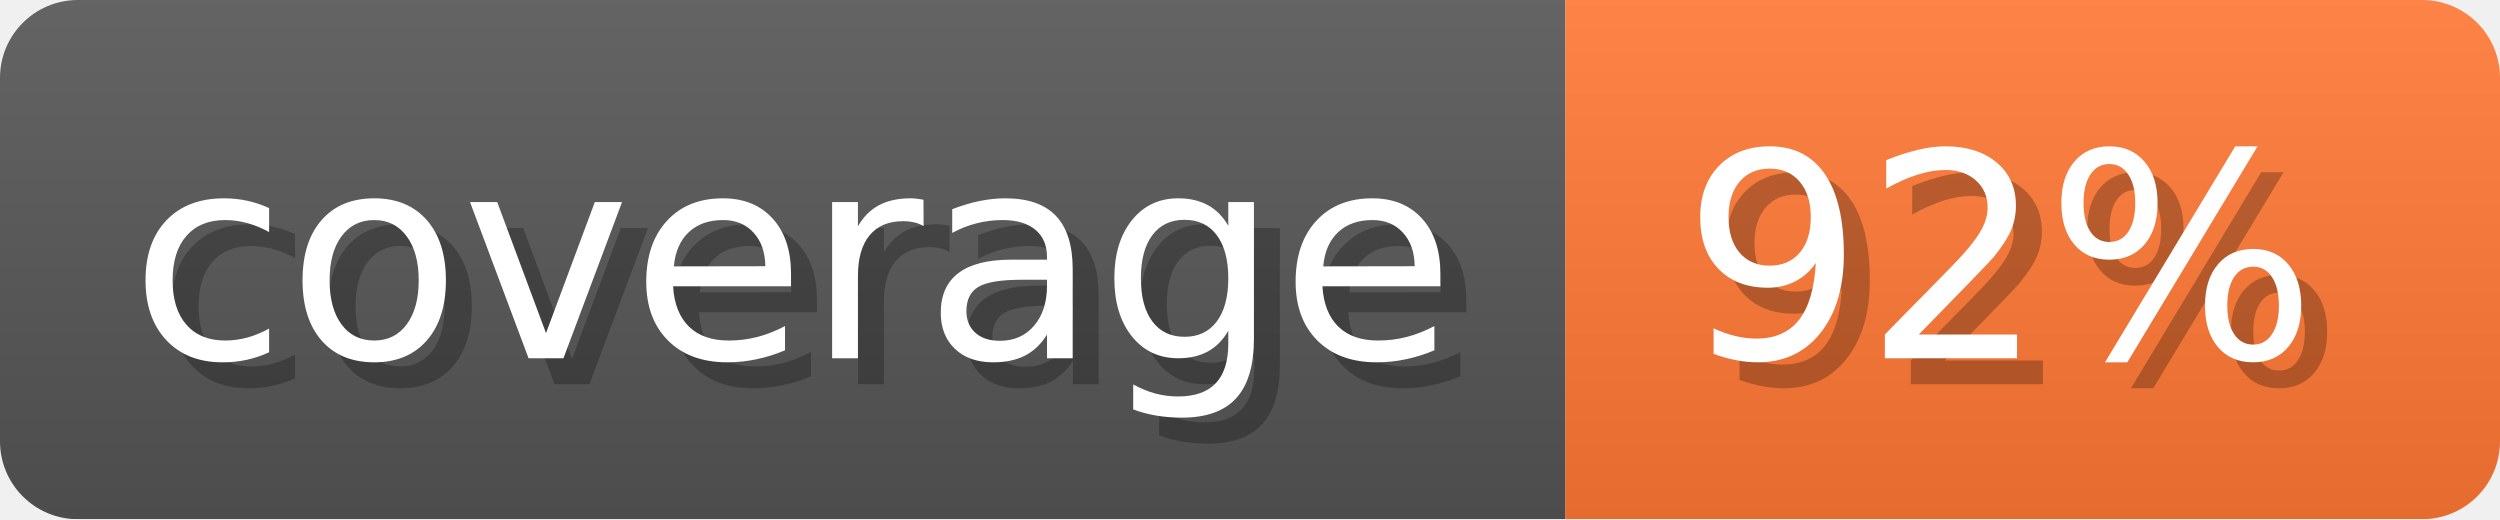
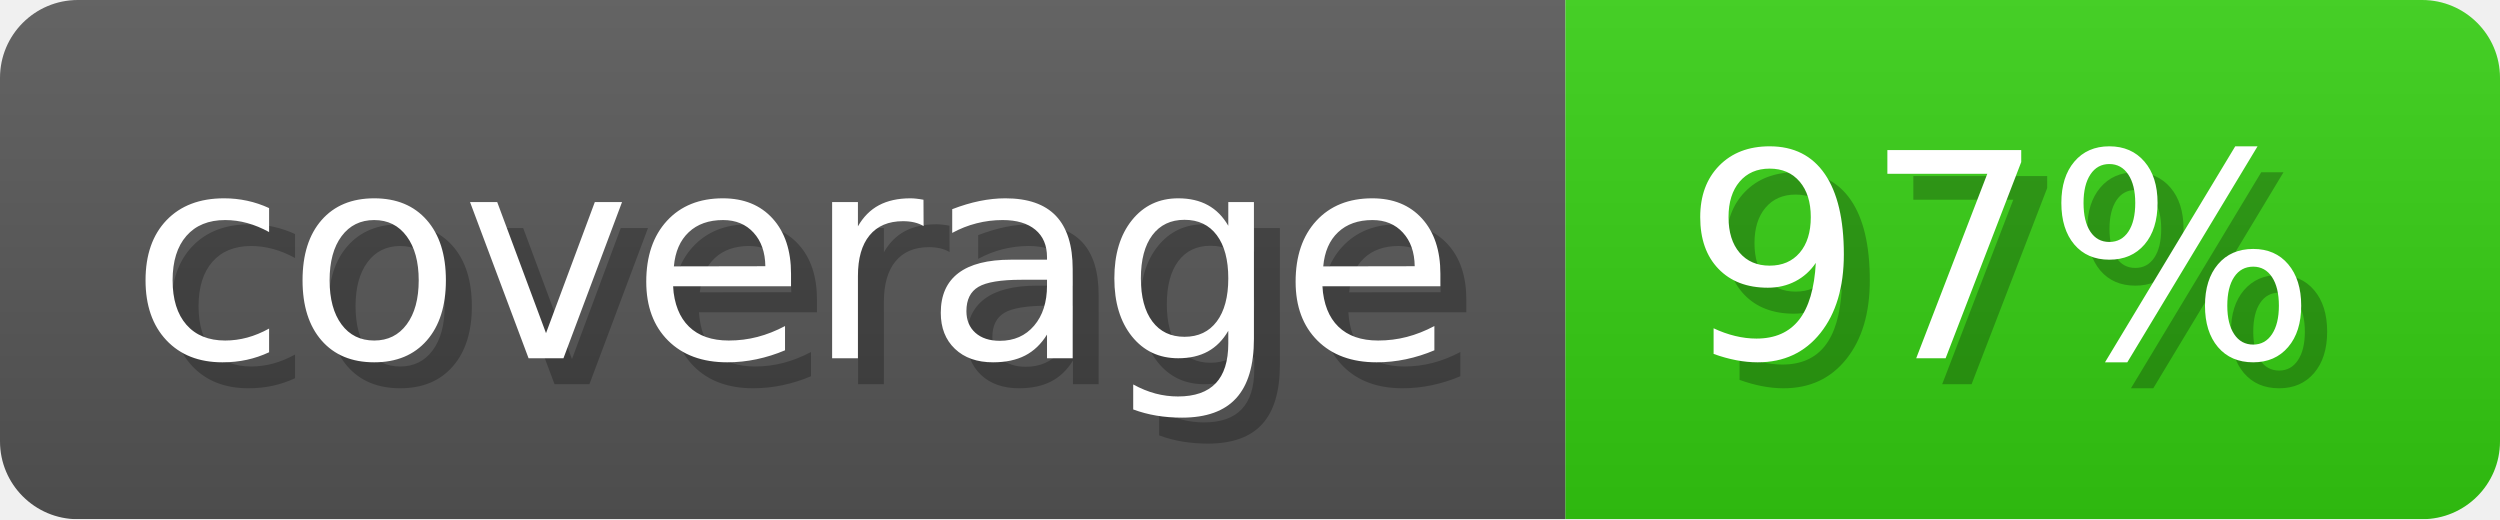
- <svg xmlns="http://www.w3.org/2000/svg" width="96.3" height="20" viewBox="0 0 963 200" role="img" aria-label="coverage: 92%">
+ <svg xmlns="http://www.w3.org/2000/svg" width="96.3" height="20" viewBox="0 0 963 200" role="img" aria-label="coverage: 97%">
  <linearGradient id="a" x2="0" y2="100%">
    <stop offset="0" stop-opacity=".1" stop-color="#EEE" />
    <stop offset="1" stop-opacity=".1" />
  </linearGradient>
  <mask id="m">
    <rect width="963" height="200" rx="30" fill="#FFF" />
  </mask>
  <g mask="url(#m)">
    <rect width="603" height="200" fill="#555" />
-     <rect width="360" height="200" fill="#F73" x="603" />
+     <rect width="360" height="200" fill="#3C1" x="603" />
    <rect width="963" height="200" fill="url(#a)" />
  </g>
  <g aria-hidden="true" fill="#fff" text-anchor="start" font-family="Verdana,DejaVu Sans,sans-serif" font-size="110">
    <text x="60" y="148" textLength="503" fill="#000" opacity="0.25">coverage</text>
    <text x="50" y="138" textLength="503">coverage</text>
-     <text x="658" y="148" textLength="260" fill="#000" opacity="0.25">92%</text>
-     <text x="648" y="138" textLength="260">92%</text>
+     <text x="658" y="148" textLength="260" fill="#000" opacity="0.25">97%</text>
+     <text x="648" y="138" textLength="260">97%</text>
  </g>
</svg>
